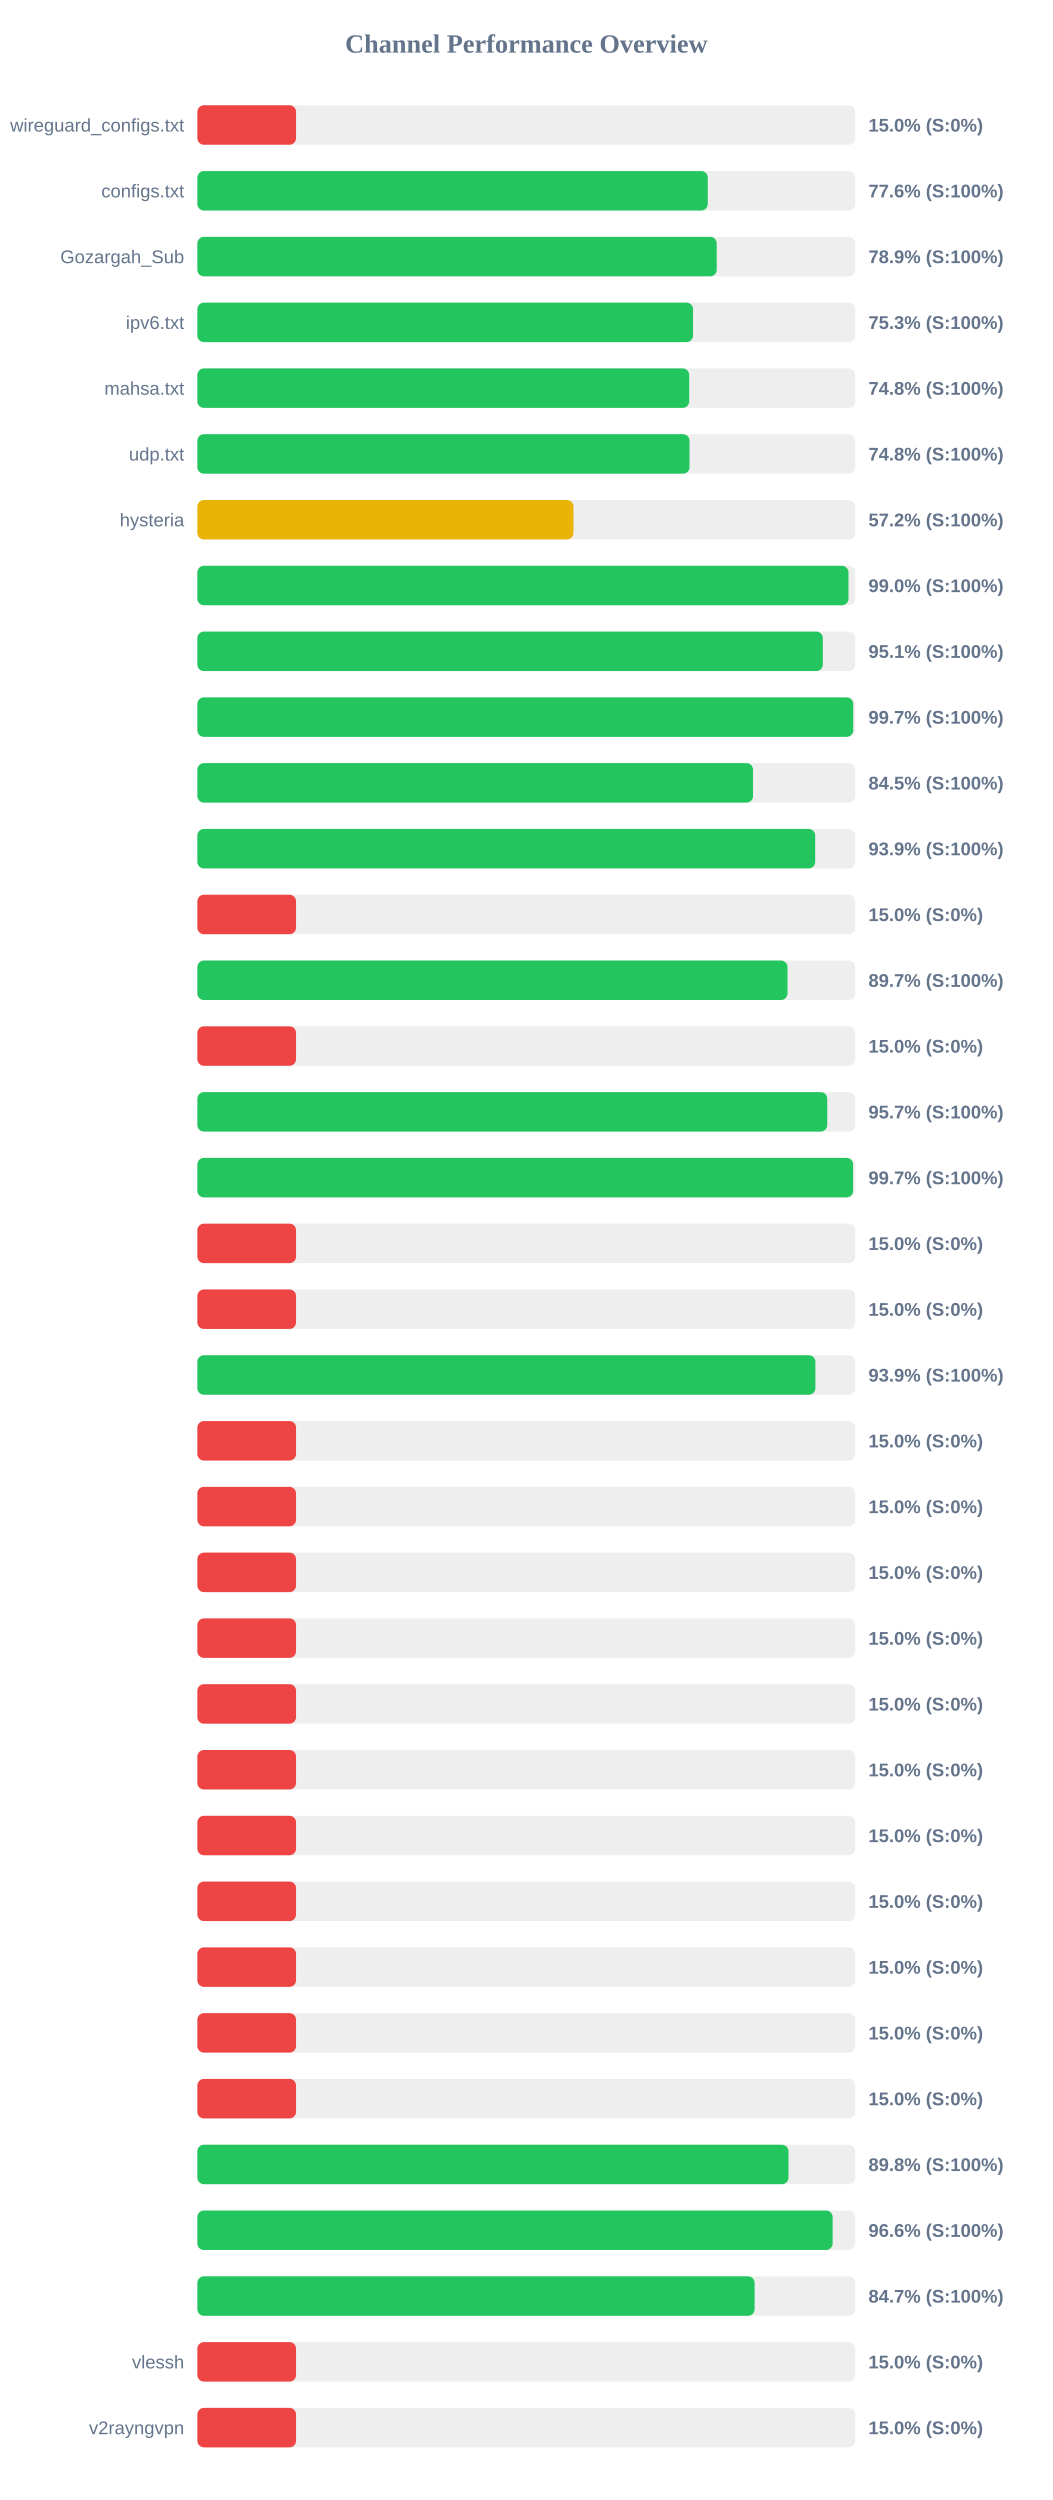
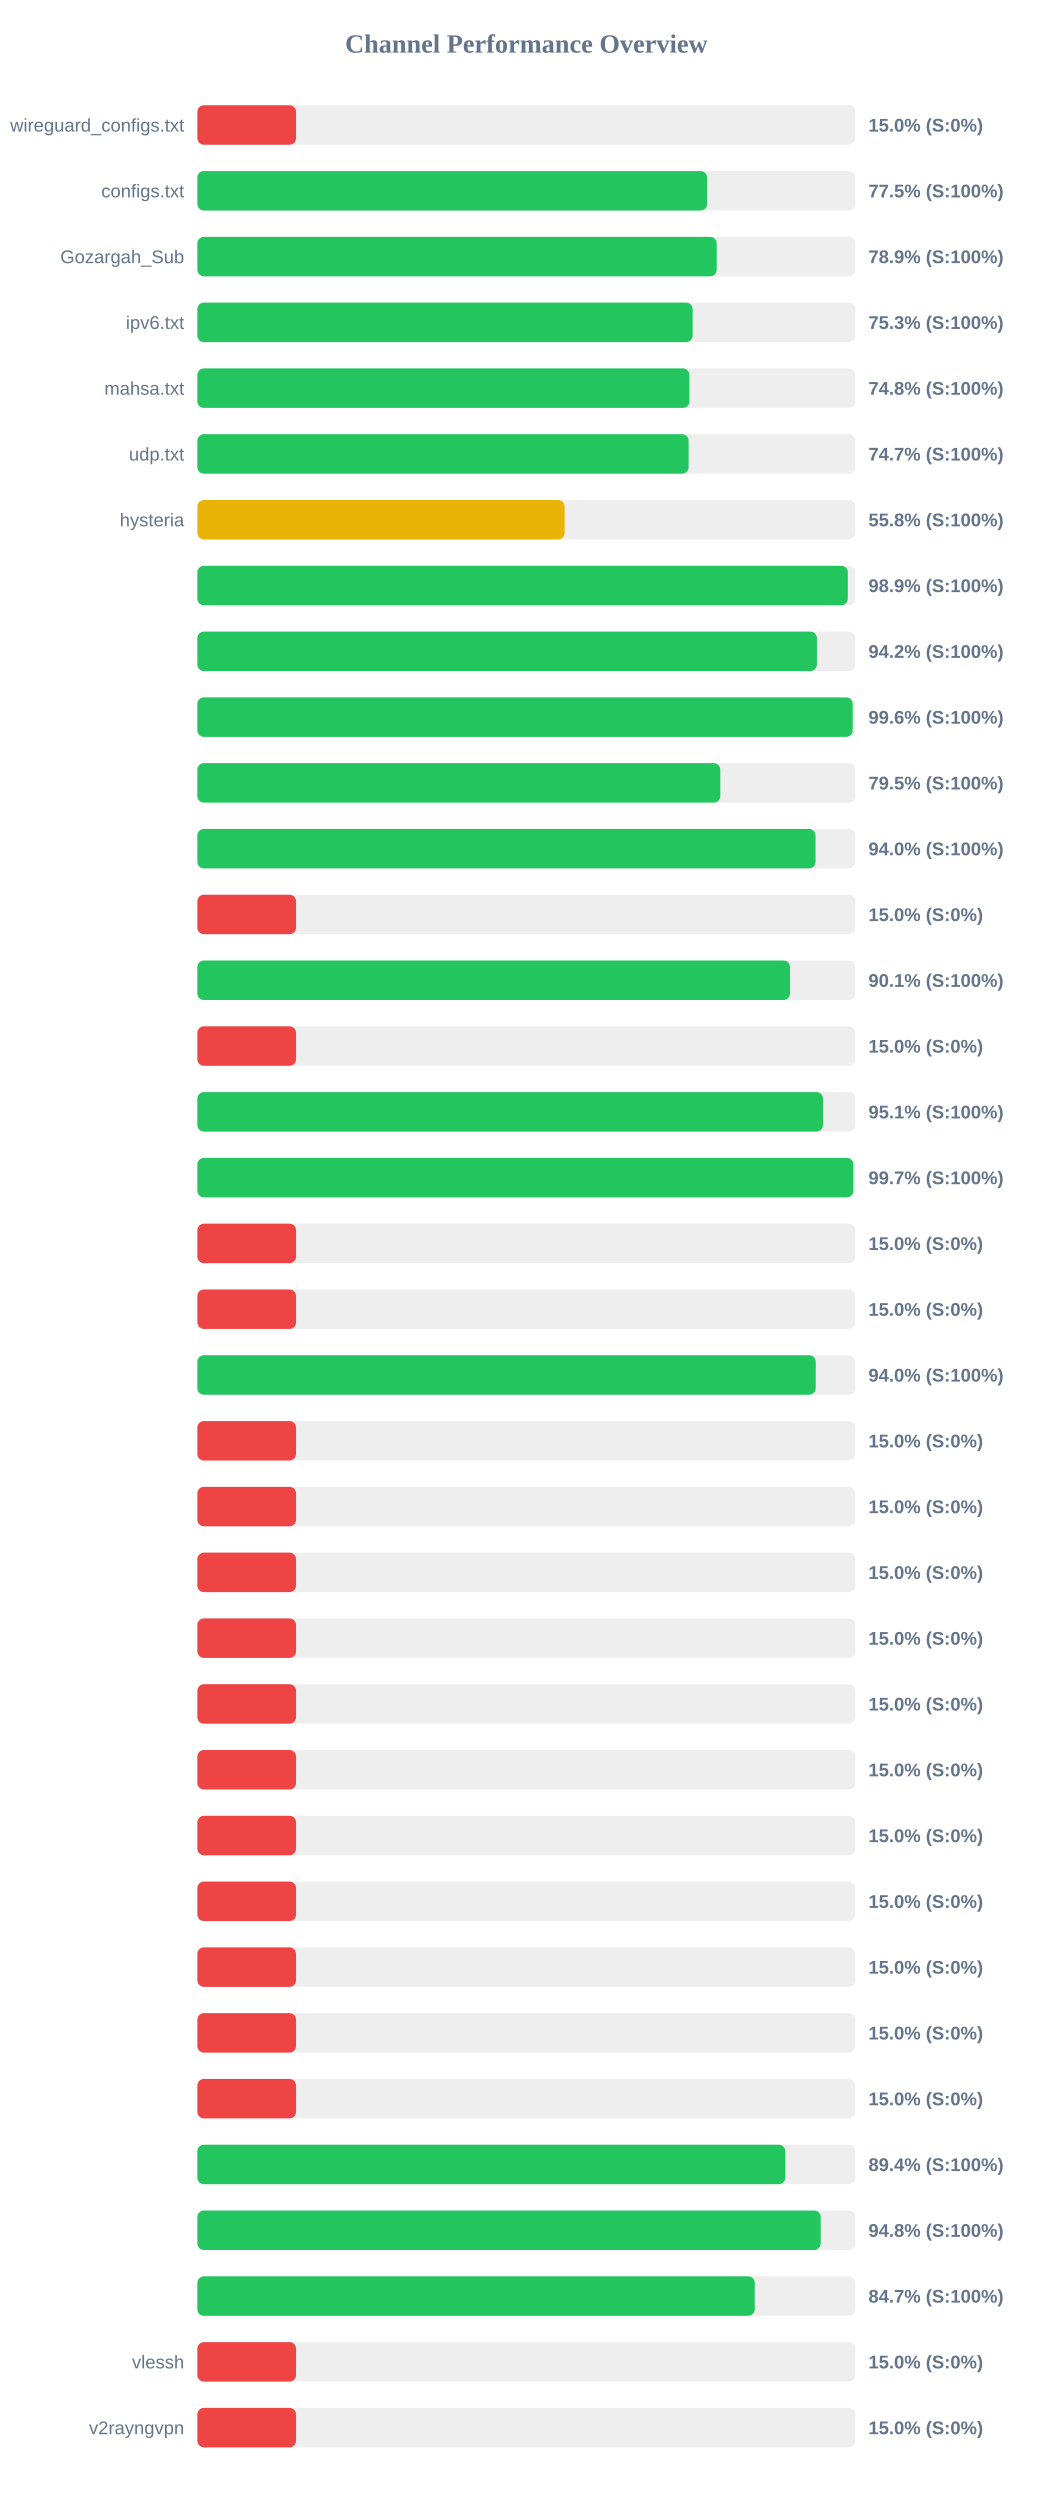
<svg xmlns="http://www.w3.org/2000/svg" width="800" height="1900" version="1.1">
  <style>
        .row { font: 14px Arial; fill: #64748b; }
        .score { font: bold 14px Arial; fill: #64748b; }
    </style>
  <text x="400" y="40" text-anchor="middle" font-size="20px" font-weight="bold" fill="#64748b">Channel Performance Overview</text>
  <rect x="150" y="80" width="500" height="30" fill="#eee" rx="5" />
  <rect x="150" y="80" width="75.0" height="30" fill="#ef4444" rx="5" />
  <text x="140" y="100" text-anchor="end" class="row">wireguard_configs.txt</text>
  <text x="660" y="100" text-anchor="start" class="score">15.0% (S:0%)</text>
  <rect x="150" y="130" width="500" height="30" fill="#eee" rx="5" />
-   <rect x="150" y="130" width="387.9" height="30" fill="#22c55e" rx="5" />
+   <rect x="150" y="130" width="387.4" height="30" fill="#22c55e" rx="5" />
  <text x="140" y="150" text-anchor="end" class="row">configs.txt</text>
-   <text x="660" y="150" text-anchor="start" class="score">77.6% (S:100%)</text>
+   <text x="660" y="150" text-anchor="start" class="score">77.5% (S:100%)</text>
  <rect x="150" y="180" width="500" height="30" fill="#eee" rx="5" />
  <rect x="150" y="180" width="394.7" height="30" fill="#22c55e" rx="5" />
  <text x="140" y="200" text-anchor="end" class="row">Gozargah_Sub</text>
  <text x="660" y="200" text-anchor="start" class="score">78.9% (S:100%)</text>
  <rect x="150" y="230" width="500" height="30" fill="#eee" rx="5" />
-   <rect x="150" y="230" width="376.7" height="30" fill="#22c55e" rx="5" />
+   <rect x="150" y="230" width="376.4" height="30" fill="#22c55e" rx="5" />
  <text x="140" y="250" text-anchor="end" class="row">ipv6.txt</text>
  <text x="660" y="250" text-anchor="start" class="score">75.3% (S:100%)</text>
  <rect x="150" y="280" width="500" height="30" fill="#eee" rx="5" />
-   <rect x="150" y="280" width="373.8" height="30" fill="#22c55e" rx="5" />
+   <rect x="150" y="280" width="373.95" height="30" fill="#22c55e" rx="5" />
  <text x="140" y="300" text-anchor="end" class="row">mahsa.txt</text>
  <text x="660" y="300" text-anchor="start" class="score">74.8% (S:100%)</text>
  <rect x="150" y="330" width="500" height="30" fill="#eee" rx="5" />
-   <rect x="150" y="330" width="374.05" height="30" fill="#22c55e" rx="5" />
+   <rect x="150" y="330" width="373.35" height="30" fill="#22c55e" rx="5" />
  <text x="140" y="350" text-anchor="end" class="row">udp.txt</text>
-   <text x="660" y="350" text-anchor="start" class="score">74.8% (S:100%)</text>
+   <text x="660" y="350" text-anchor="start" class="score">74.7% (S:100%)</text>
  <rect x="150" y="380" width="500" height="30" fill="#eee" rx="5" />
-   <rect x="150" y="380" width="285.85" height="30" fill="#eab308" rx="5" />
+   <rect x="150" y="380" width="279.1" height="30" fill="#eab308" rx="5" />
  <text x="140" y="400" text-anchor="end" class="row">hysteria</text>
-   <text x="660" y="400" text-anchor="start" class="score">57.2% (S:100%)</text>
+   <text x="660" y="400" text-anchor="start" class="score">55.8% (S:100%)</text>
  <rect x="150" y="430" width="500" height="30" fill="#eee" rx="5" />
-   <rect x="150" y="430" width="494.85" height="30" fill="#22c55e" rx="5" />
+   <rect x="150" y="430" width="494.35" height="30" fill="#22c55e" rx="5" />
  <text x="140" y="450" text-anchor="end" class="row" />
-   <text x="660" y="450" text-anchor="start" class="score">99.0% (S:100%)</text>
+   <text x="660" y="450" text-anchor="start" class="score">98.9% (S:100%)</text>
  <rect x="150" y="480" width="500" height="30" fill="#eee" rx="5" />
-   <rect x="150" y="480" width="475.35" height="30" fill="#22c55e" rx="5" />
+   <rect x="150" y="480" width="470.85" height="30" fill="#22c55e" rx="5" />
  <text x="140" y="500" text-anchor="end" class="row" />
-   <text x="660" y="500" text-anchor="start" class="score">95.1% (S:100%)</text>
+   <text x="660" y="500" text-anchor="start" class="score">94.2% (S:100%)</text>
  <rect x="150" y="530" width="500" height="30" fill="#eee" rx="5" />
-   <rect x="150" y="530" width="498.45" height="30" fill="#22c55e" rx="5" />
+   <rect x="150" y="530" width="498.05" height="30" fill="#22c55e" rx="5" />
  <text x="140" y="550" text-anchor="end" class="row" />
-   <text x="660" y="550" text-anchor="start" class="score">99.7% (S:100%)</text>
+   <text x="660" y="550" text-anchor="start" class="score">99.6% (S:100%)</text>
  <rect x="150" y="580" width="500" height="30" fill="#eee" rx="5" />
-   <rect x="150" y="580" width="422.3" height="30" fill="#22c55e" rx="5" />
+   <rect x="150" y="580" width="397.45" height="30" fill="#22c55e" rx="5" />
  <text x="140" y="600" text-anchor="end" class="row" />
-   <text x="660" y="600" text-anchor="start" class="score">84.5% (S:100%)</text>
+   <text x="660" y="600" text-anchor="start" class="score">79.5% (S:100%)</text>
  <rect x="150" y="630" width="500" height="30" fill="#eee" rx="5" />
-   <rect x="150" y="630" width="469.55" height="30" fill="#22c55e" rx="5" />
+   <rect x="150" y="630" width="469.8" height="30" fill="#22c55e" rx="5" />
  <text x="140" y="650" text-anchor="end" class="row" />
-   <text x="660" y="650" text-anchor="start" class="score">93.9% (S:100%)</text>
+   <text x="660" y="650" text-anchor="start" class="score">94.0% (S:100%)</text>
  <rect x="150" y="680" width="500" height="30" fill="#eee" rx="5" />
  <rect x="150" y="680" width="75.0" height="30" fill="#ef4444" rx="5" />
  <text x="140" y="700" text-anchor="end" class="row" />
  <text x="660" y="700" text-anchor="start" class="score">15.0% (S:0%)</text>
  <rect x="150" y="730" width="500" height="30" fill="#eee" rx="5" />
-   <rect x="150" y="730" width="448.5" height="30" fill="#22c55e" rx="5" />
+   <rect x="150" y="730" width="450.4" height="30" fill="#22c55e" rx="5" />
  <text x="140" y="750" text-anchor="end" class="row" />
-   <text x="660" y="750" text-anchor="start" class="score">89.7% (S:100%)</text>
+   <text x="660" y="750" text-anchor="start" class="score">90.1% (S:100%)</text>
  <rect x="150" y="780" width="500" height="30" fill="#eee" rx="5" />
  <rect x="150" y="780" width="75.0" height="30" fill="#ef4444" rx="5" />
  <text x="140" y="800" text-anchor="end" class="row" />
  <text x="660" y="800" text-anchor="start" class="score">15.0% (S:0%)</text>
  <rect x="150" y="830" width="500" height="30" fill="#eee" rx="5" />
-   <rect x="150" y="830" width="478.7" height="30" fill="#22c55e" rx="5" />
+   <rect x="150" y="830" width="475.5" height="30" fill="#22c55e" rx="5" />
  <text x="140" y="850" text-anchor="end" class="row" />
-   <text x="660" y="850" text-anchor="start" class="score">95.7% (S:100%)</text>
+   <text x="660" y="850" text-anchor="start" class="score">95.1% (S:100%)</text>
  <rect x="150" y="880" width="500" height="30" fill="#eee" rx="5" />
-   <rect x="150" y="880" width="498.35" height="30" fill="#22c55e" rx="5" />
+   <rect x="150" y="880" width="498.55" height="30" fill="#22c55e" rx="5" />
  <text x="140" y="900" text-anchor="end" class="row" />
  <text x="660" y="900" text-anchor="start" class="score">99.7% (S:100%)</text>
  <rect x="150" y="930" width="500" height="30" fill="#eee" rx="5" />
  <rect x="150" y="930" width="75.0" height="30" fill="#ef4444" rx="5" />
  <text x="140" y="950" text-anchor="end" class="row" />
  <text x="660" y="950" text-anchor="start" class="score">15.0% (S:0%)</text>
  <rect x="150" y="980" width="500" height="30" fill="#eee" rx="5" />
  <rect x="150" y="980" width="75.0" height="30" fill="#ef4444" rx="5" />
  <text x="140" y="1000" text-anchor="end" class="row" />
  <text x="660" y="1000" text-anchor="start" class="score">15.0% (S:0%)</text>
  <rect x="150" y="1030" width="500" height="30" fill="#eee" rx="5" />
-   <rect x="150" y="1030" width="469.7" height="30" fill="#22c55e" rx="5" />
+   <rect x="150" y="1030" width="469.95" height="30" fill="#22c55e" rx="5" />
  <text x="140" y="1050" text-anchor="end" class="row" />
-   <text x="660" y="1050" text-anchor="start" class="score">93.9% (S:100%)</text>
+   <text x="660" y="1050" text-anchor="start" class="score">94.0% (S:100%)</text>
  <rect x="150" y="1080" width="500" height="30" fill="#eee" rx="5" />
  <rect x="150" y="1080" width="75.0" height="30" fill="#ef4444" rx="5" />
  <text x="140" y="1100" text-anchor="end" class="row" />
  <text x="660" y="1100" text-anchor="start" class="score">15.0% (S:0%)</text>
  <rect x="150" y="1130" width="500" height="30" fill="#eee" rx="5" />
  <rect x="150" y="1130" width="75.0" height="30" fill="#ef4444" rx="5" />
  <text x="140" y="1150" text-anchor="end" class="row" />
  <text x="660" y="1150" text-anchor="start" class="score">15.0% (S:0%)</text>
  <rect x="150" y="1180" width="500" height="30" fill="#eee" rx="5" />
  <rect x="150" y="1180" width="75.0" height="30" fill="#ef4444" rx="5" />
  <text x="140" y="1200" text-anchor="end" class="row" />
  <text x="660" y="1200" text-anchor="start" class="score">15.0% (S:0%)</text>
  <rect x="150" y="1230" width="500" height="30" fill="#eee" rx="5" />
  <rect x="150" y="1230" width="75.0" height="30" fill="#ef4444" rx="5" />
  <text x="140" y="1250" text-anchor="end" class="row" />
  <text x="660" y="1250" text-anchor="start" class="score">15.0% (S:0%)</text>
  <rect x="150" y="1280" width="500" height="30" fill="#eee" rx="5" />
  <rect x="150" y="1280" width="75.0" height="30" fill="#ef4444" rx="5" />
  <text x="140" y="1300" text-anchor="end" class="row" />
  <text x="660" y="1300" text-anchor="start" class="score">15.0% (S:0%)</text>
  <rect x="150" y="1330" width="500" height="30" fill="#eee" rx="5" />
  <rect x="150" y="1330" width="75.0" height="30" fill="#ef4444" rx="5" />
  <text x="140" y="1350" text-anchor="end" class="row" />
  <text x="660" y="1350" text-anchor="start" class="score">15.0% (S:0%)</text>
  <rect x="150" y="1380" width="500" height="30" fill="#eee" rx="5" />
  <rect x="150" y="1380" width="75.0" height="30" fill="#ef4444" rx="5" />
  <text x="140" y="1400" text-anchor="end" class="row" />
  <text x="660" y="1400" text-anchor="start" class="score">15.0% (S:0%)</text>
  <rect x="150" y="1430" width="500" height="30" fill="#eee" rx="5" />
  <rect x="150" y="1430" width="75.0" height="30" fill="#ef4444" rx="5" />
  <text x="140" y="1450" text-anchor="end" class="row" />
  <text x="660" y="1450" text-anchor="start" class="score">15.0% (S:0%)</text>
  <rect x="150" y="1480" width="500" height="30" fill="#eee" rx="5" />
  <rect x="150" y="1480" width="75.0" height="30" fill="#ef4444" rx="5" />
  <text x="140" y="1500" text-anchor="end" class="row" />
  <text x="660" y="1500" text-anchor="start" class="score">15.0% (S:0%)</text>
  <rect x="150" y="1530" width="500" height="30" fill="#eee" rx="5" />
  <rect x="150" y="1530" width="75.0" height="30" fill="#ef4444" rx="5" />
  <text x="140" y="1550" text-anchor="end" class="row" />
  <text x="660" y="1550" text-anchor="start" class="score">15.0% (S:0%)</text>
  <rect x="150" y="1580" width="500" height="30" fill="#eee" rx="5" />
  <rect x="150" y="1580" width="75.0" height="30" fill="#ef4444" rx="5" />
  <text x="140" y="1600" text-anchor="end" class="row" />
  <text x="660" y="1600" text-anchor="start" class="score">15.0% (S:0%)</text>
  <rect x="150" y="1630" width="500" height="30" fill="#eee" rx="5" />
-   <rect x="150" y="1630" width="449.25" height="30" fill="#22c55e" rx="5" />
+   <rect x="150" y="1630" width="446.85" height="30" fill="#22c55e" rx="5" />
  <text x="140" y="1650" text-anchor="end" class="row" />
-   <text x="660" y="1650" text-anchor="start" class="score">89.8% (S:100%)</text>
+   <text x="660" y="1650" text-anchor="start" class="score">89.4% (S:100%)</text>
  <rect x="150" y="1680" width="500" height="30" fill="#eee" rx="5" />
-   <rect x="150" y="1680" width="482.8" height="30" fill="#22c55e" rx="5" />
+   <rect x="150" y="1680" width="473.75" height="30" fill="#22c55e" rx="5" />
  <text x="140" y="1700" text-anchor="end" class="row" />
-   <text x="660" y="1700" text-anchor="start" class="score">96.6% (S:100%)</text>
+   <text x="660" y="1700" text-anchor="start" class="score">94.8% (S:100%)</text>
  <rect x="150" y="1730" width="500" height="30" fill="#eee" rx="5" />
-   <rect x="150" y="1730" width="423.5" height="30" fill="#22c55e" rx="5" />
+   <rect x="150" y="1730" width="423.6" height="30" fill="#22c55e" rx="5" />
  <text x="140" y="1750" text-anchor="end" class="row" />
  <text x="660" y="1750" text-anchor="start" class="score">84.7% (S:100%)</text>
  <rect x="150" y="1780" width="500" height="30" fill="#eee" rx="5" />
  <rect x="150" y="1780" width="75.0" height="30" fill="#ef4444" rx="5" />
  <text x="140" y="1800" text-anchor="end" class="row">vlessh</text>
  <text x="660" y="1800" text-anchor="start" class="score">15.0% (S:0%)</text>
  <rect x="150" y="1830" width="500" height="30" fill="#eee" rx="5" />
  <rect x="150" y="1830" width="75.0" height="30" fill="#ef4444" rx="5" />
  <text x="140" y="1850" text-anchor="end" class="row">v2rayngvpn</text>
  <text x="660" y="1850" text-anchor="start" class="score">15.0% (S:0%)</text>
</svg>
